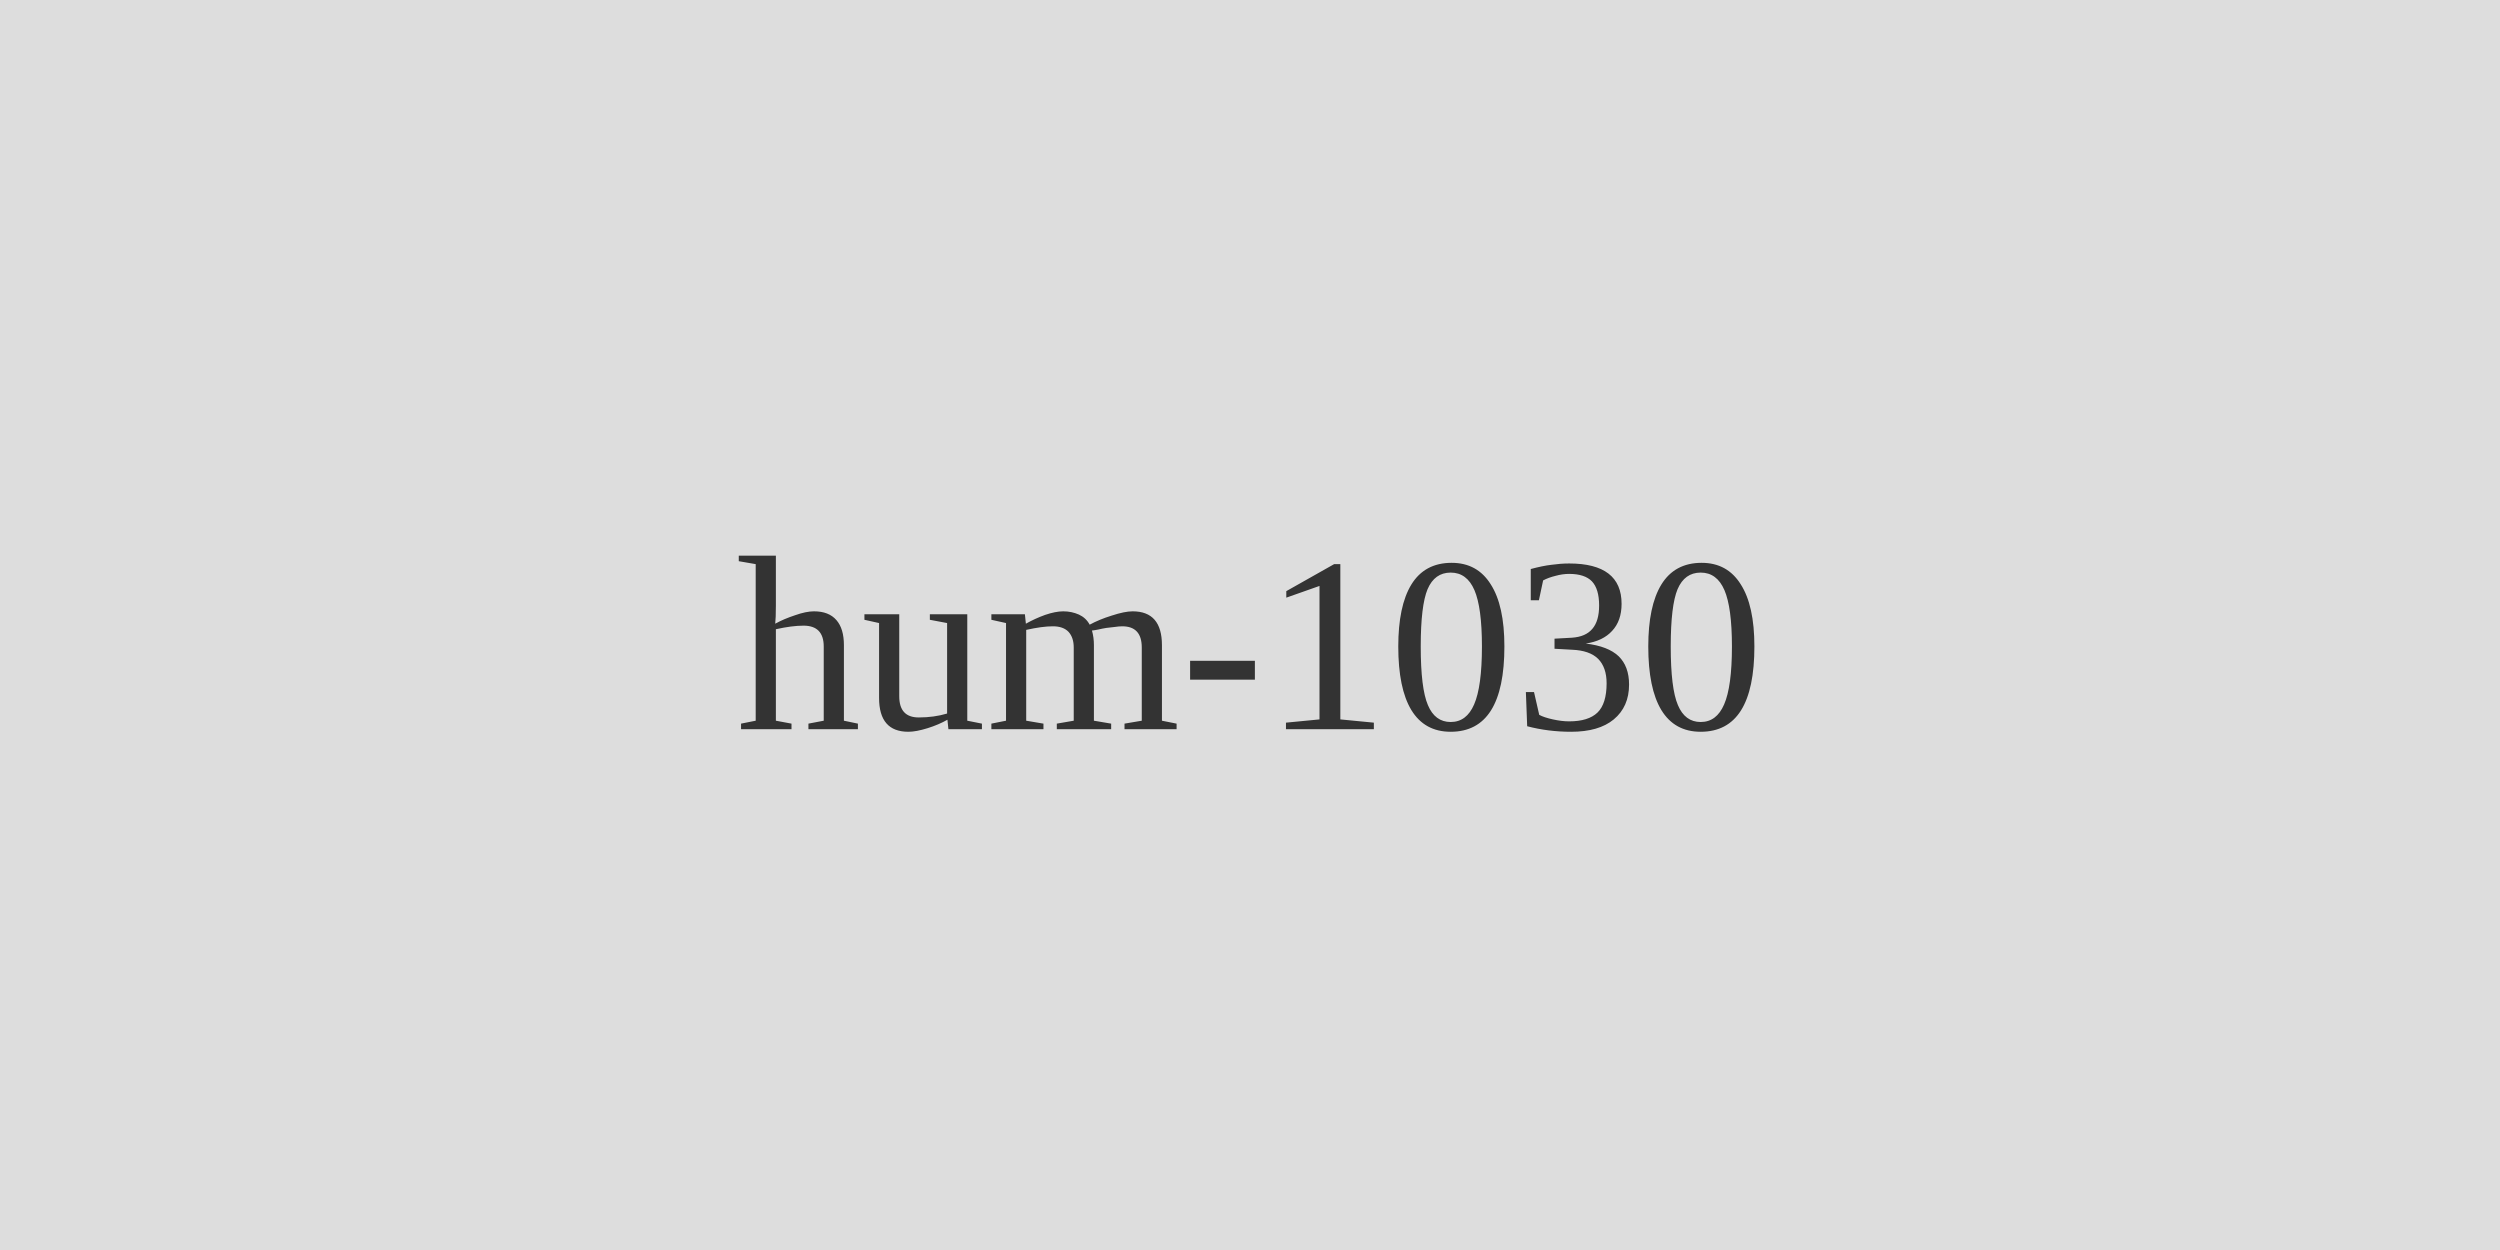
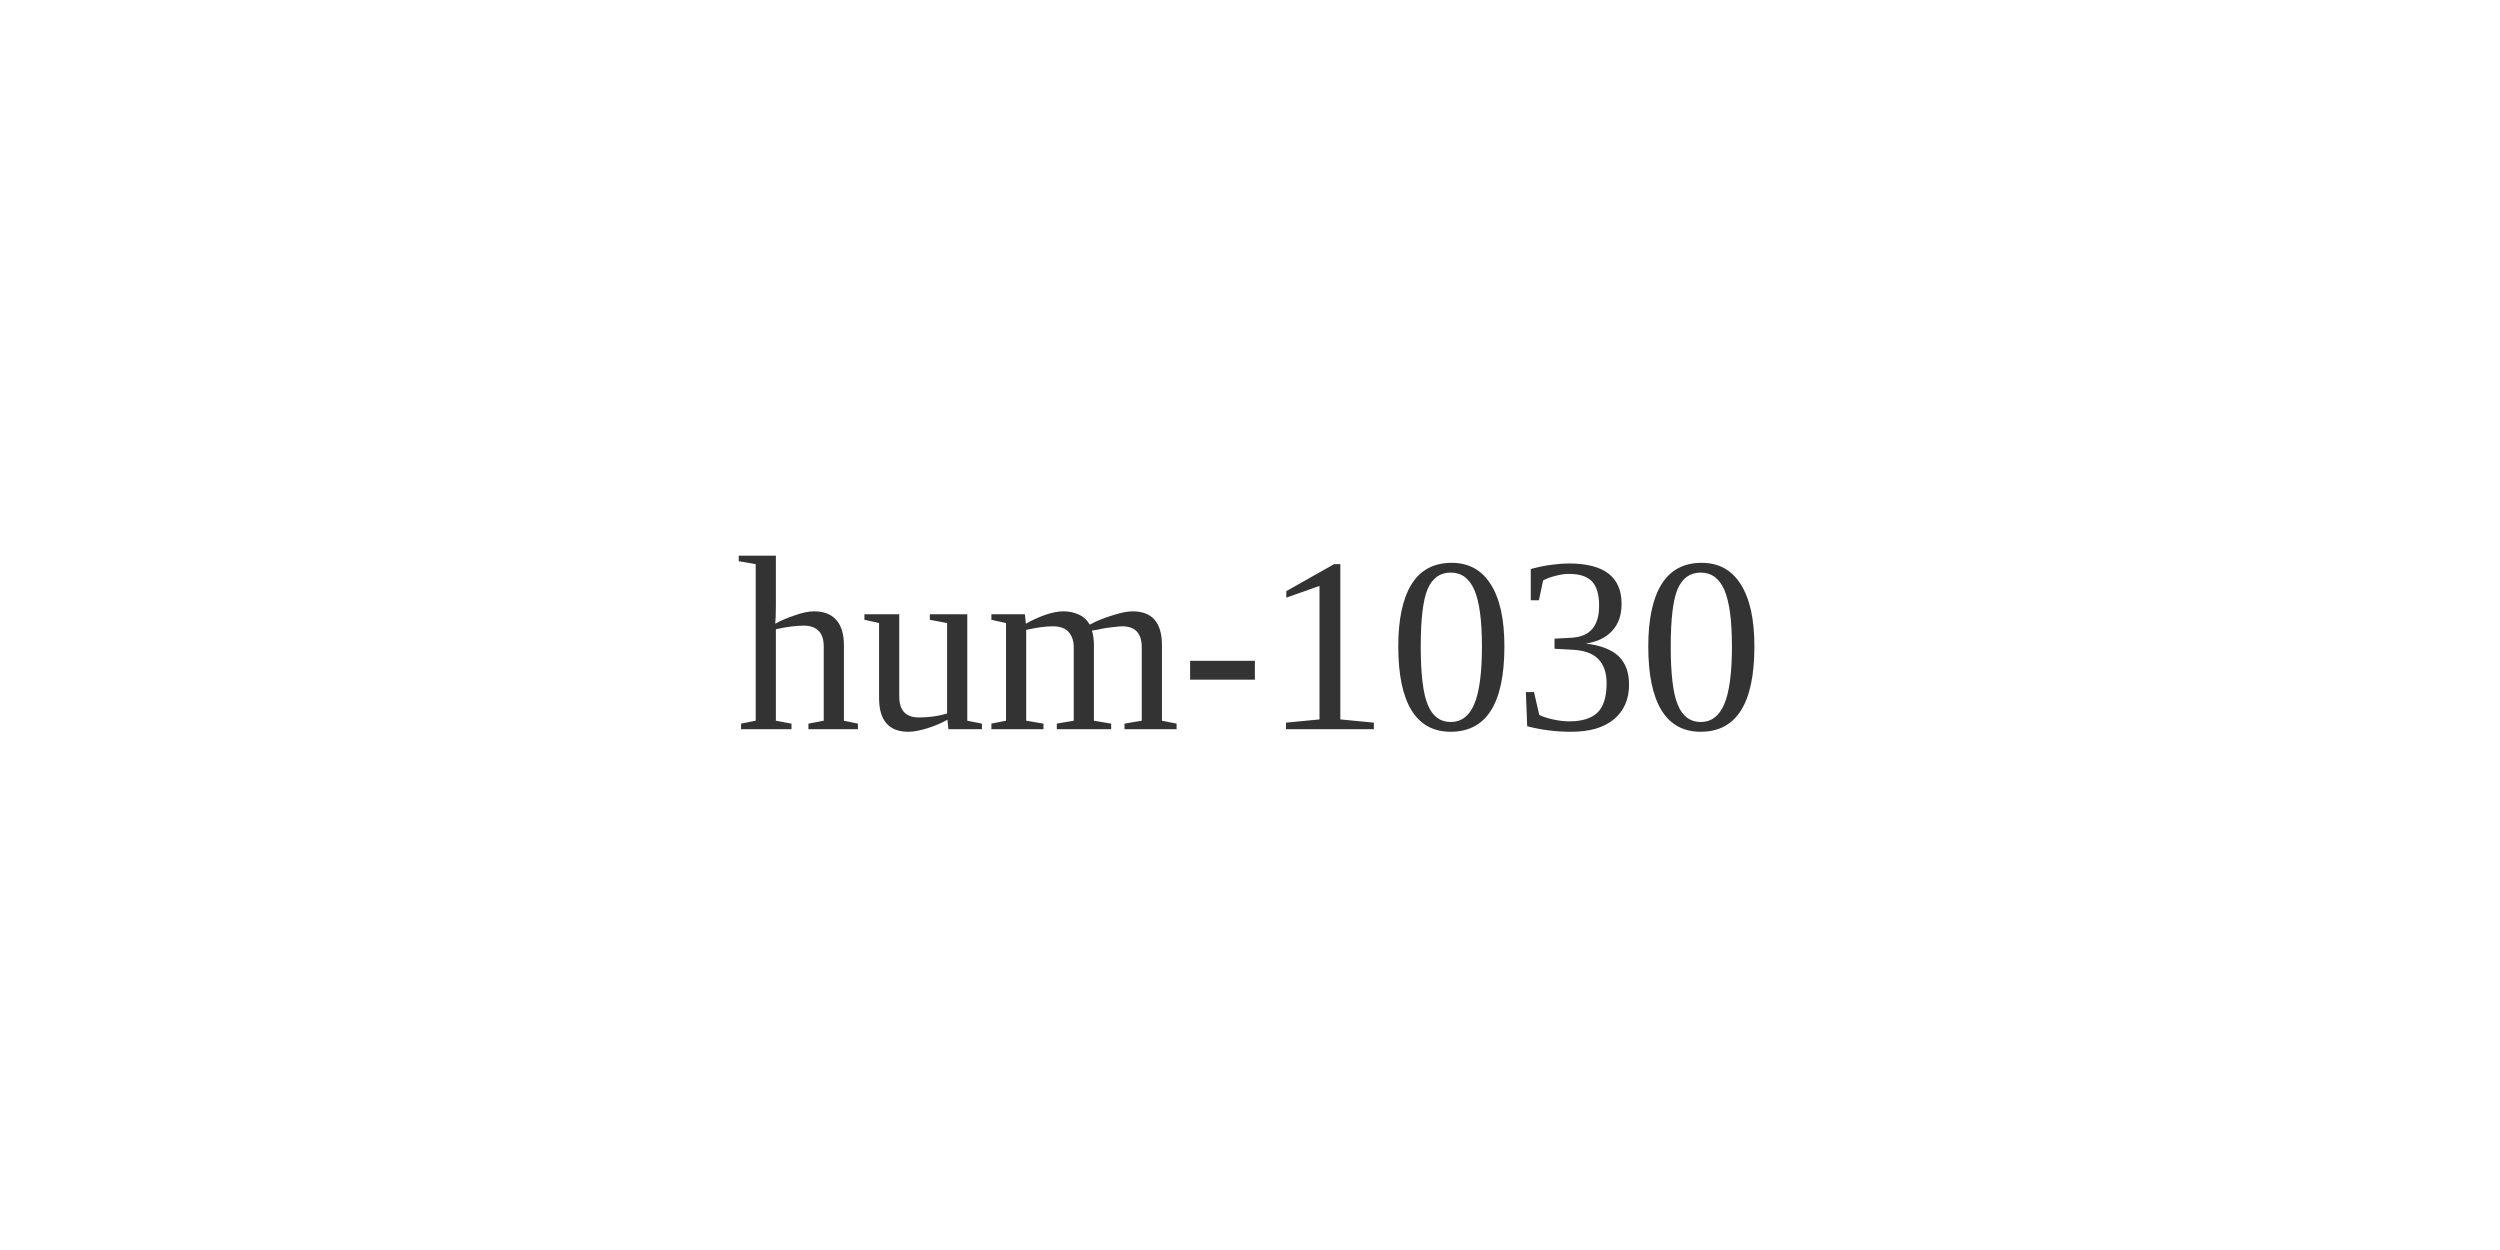
<svg xmlns="http://www.w3.org/2000/svg" width="120" height="60">
-   <rect width="120" height="60" fill="#ddd" />
  <text x="60" y="35" font-size="12" text-anchor="middle" fill="#333">hum-1030</text>
</svg>
